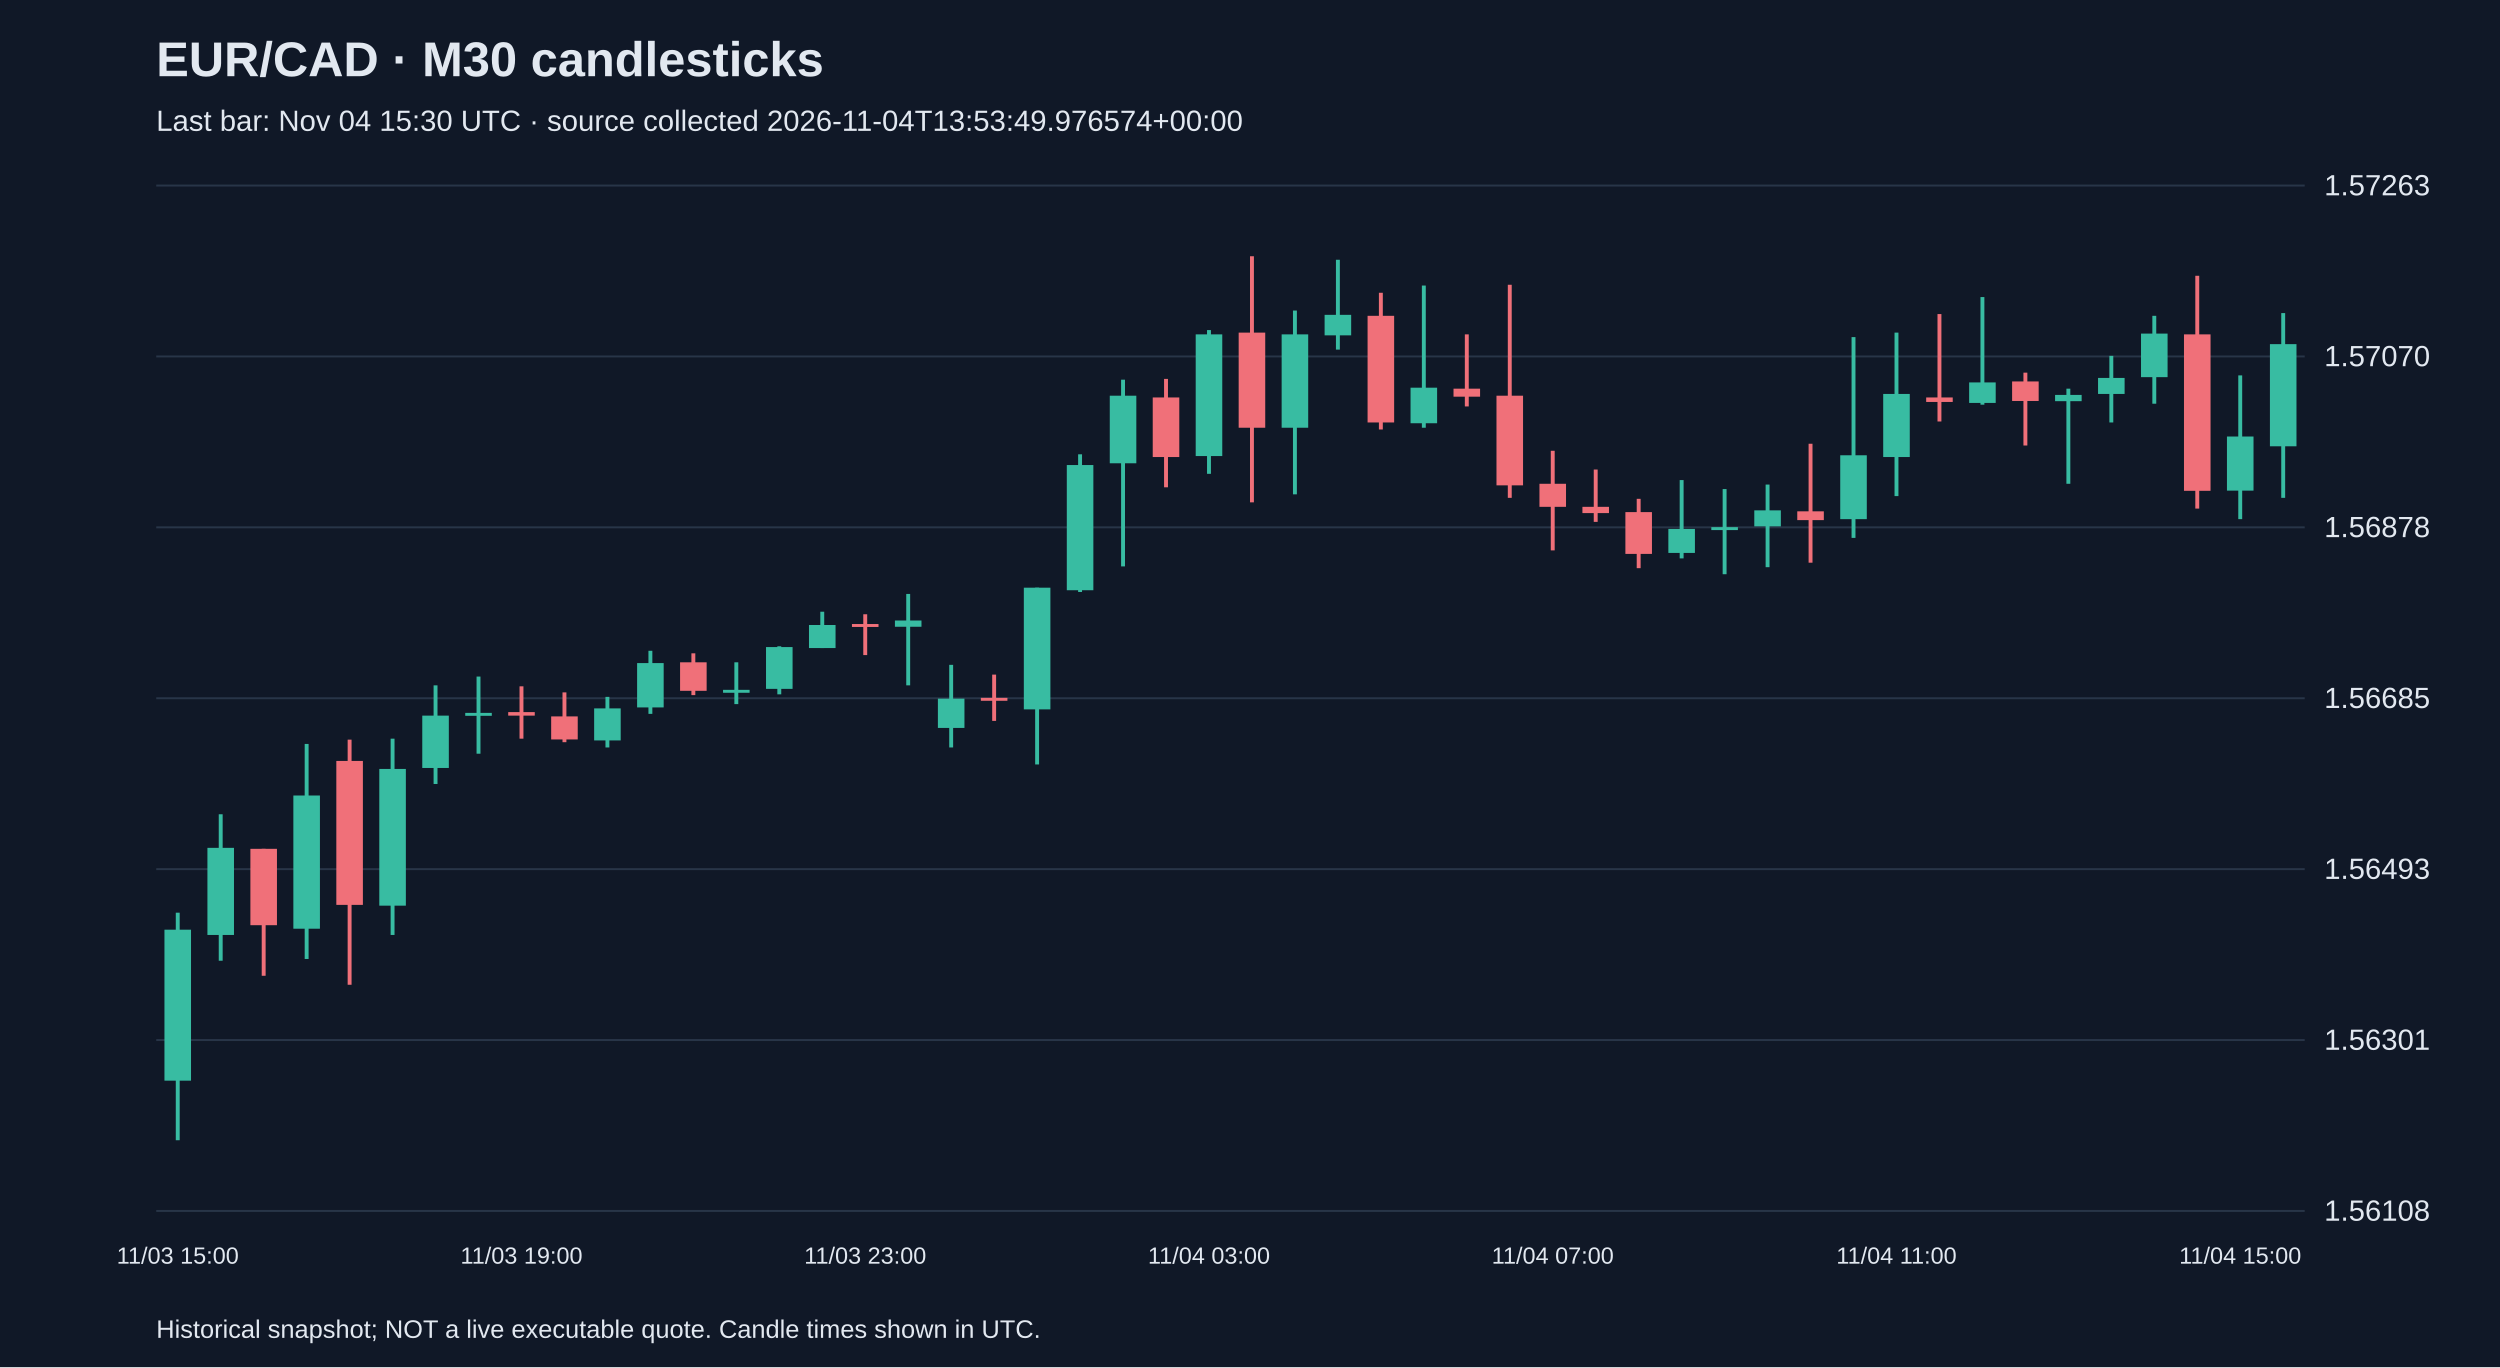
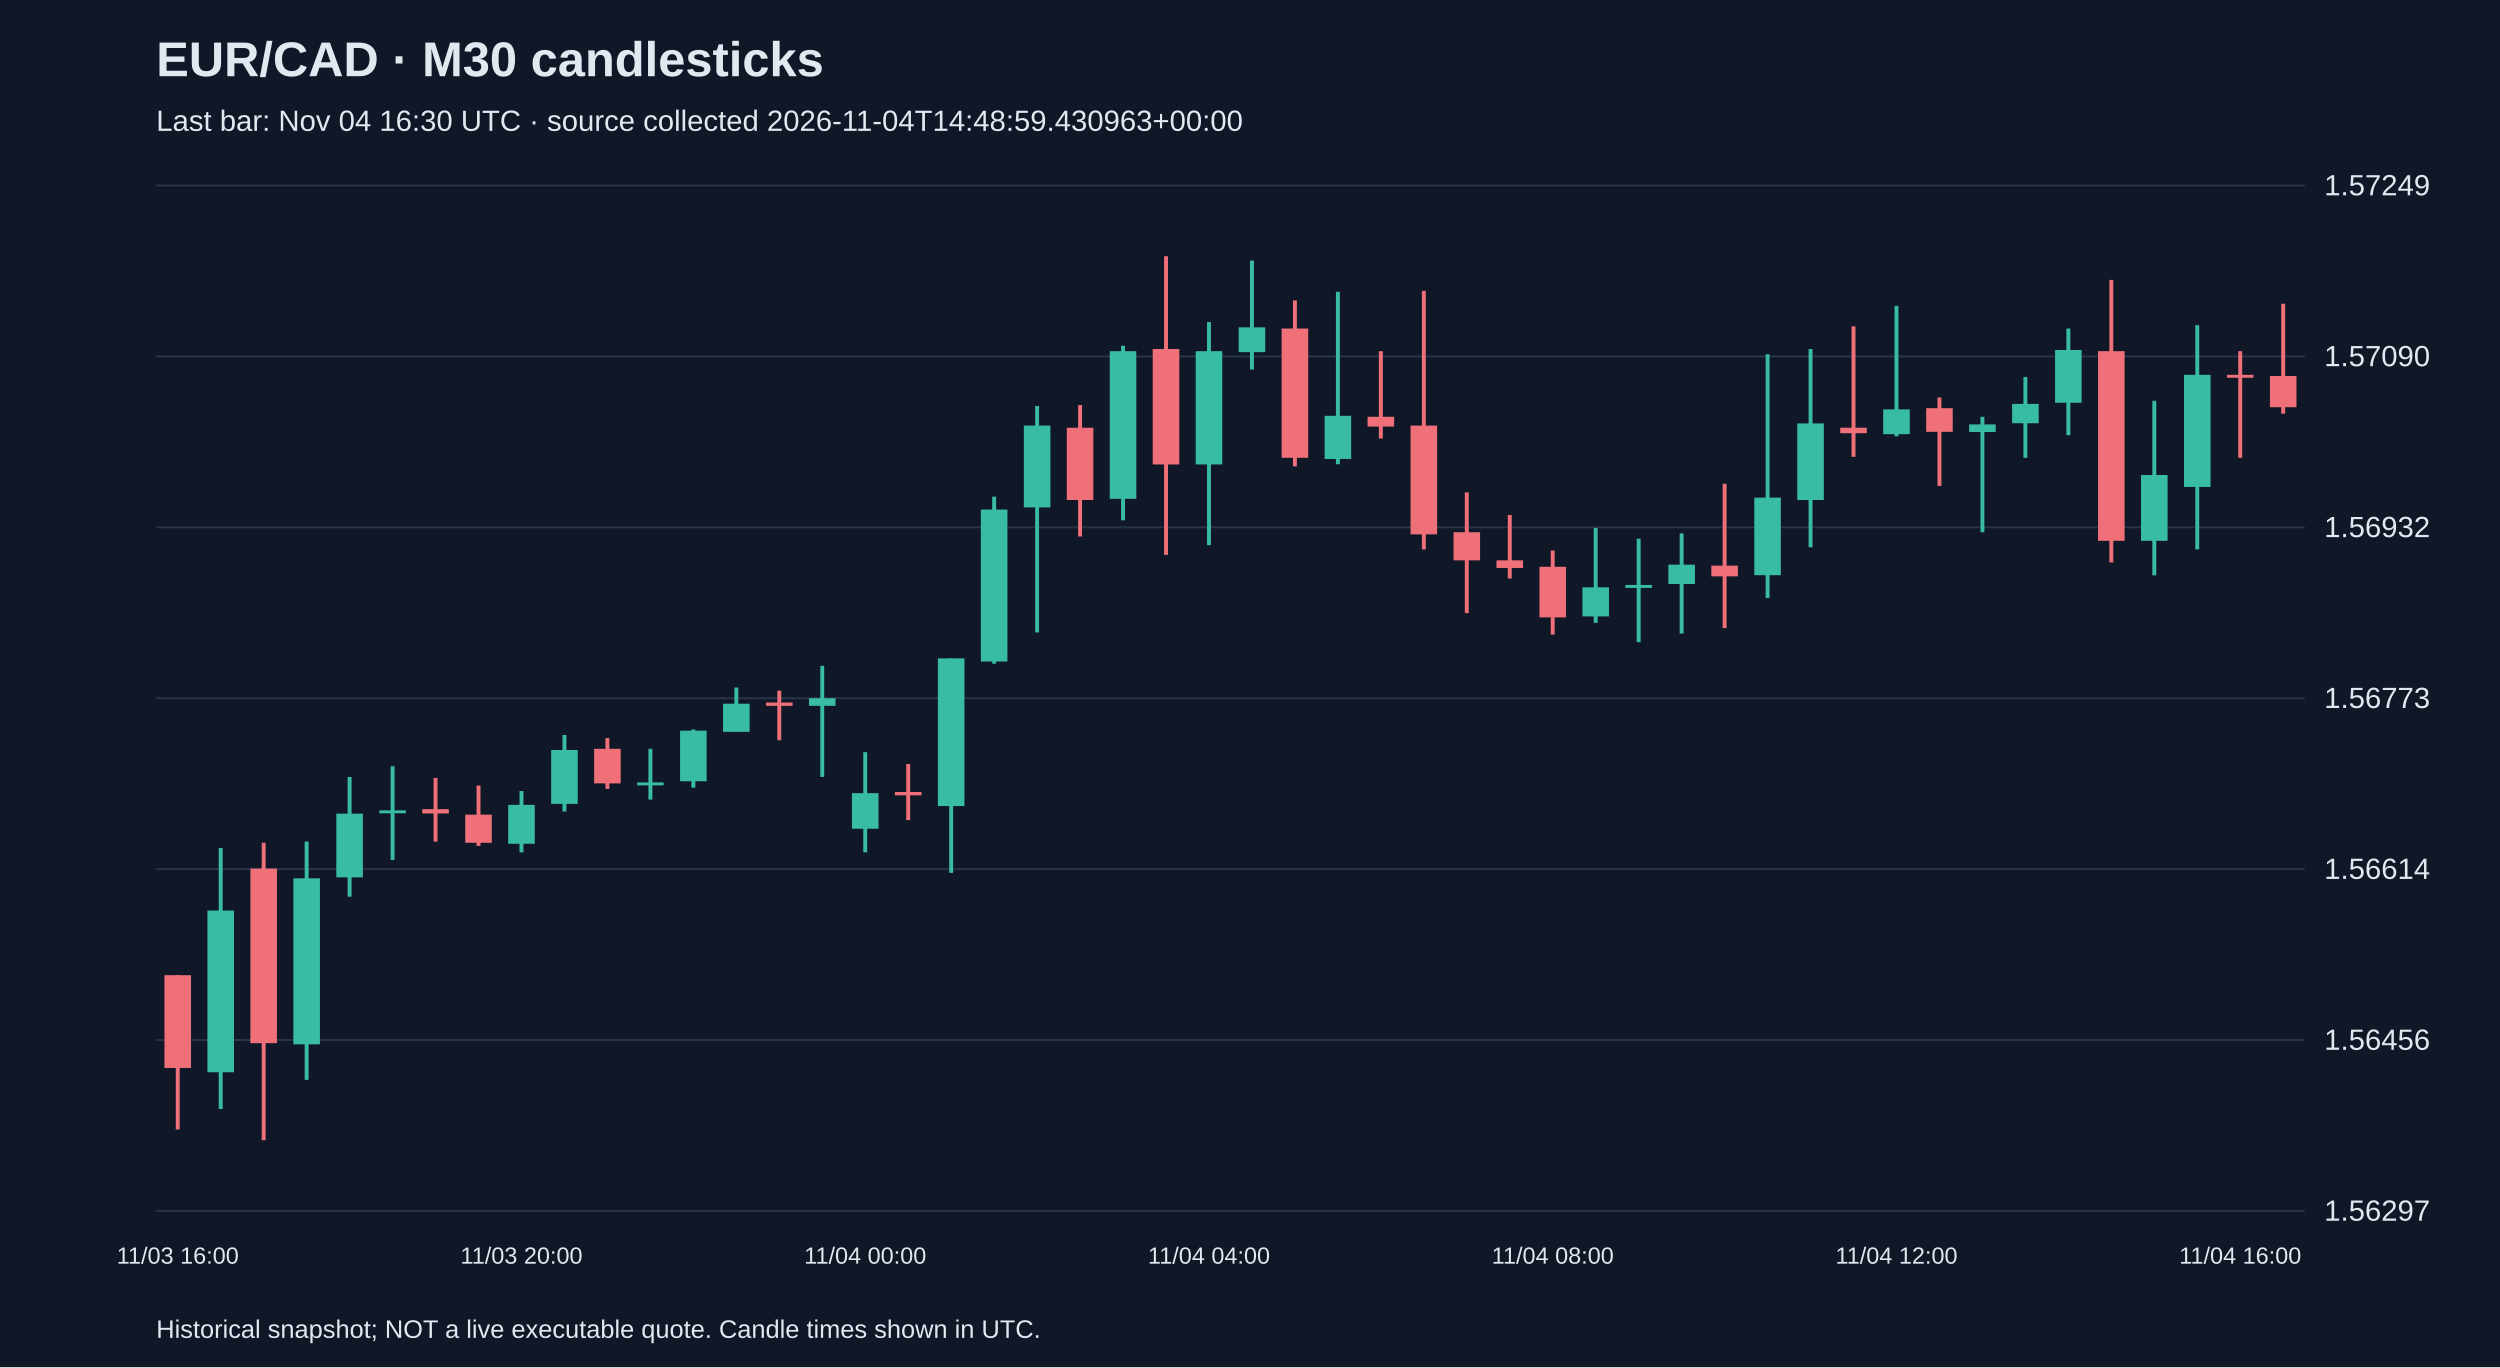
<svg xmlns="http://www.w3.org/2000/svg" viewBox="0 0 1280 700">
  <rect width="100%" height="100%" fill="#101827" />
  <style>text{font-family:Arial,sans-serif;fill:#e2e8f0}</style>
  <text x="80" y="39" font-size="25" font-weight="bold">EUR/CAD · M30 candlesticks</text>
-   <text x="80" y="67" font-size="15" fill="#a6b1c5">Last bar: Nov 04 15:30 UTC · source collected 2026-11-04T13:53:49.976574+00:00</text>
+   <text x="80" y="67" font-size="15" fill="#a6b1c5">Last bar: Nov 04 16:30 UTC · source collected 2026-11-04T14:48:59.430963+00:00</text>
  <line x1="80" y1="620.0" x2="1180" y2="620.0" stroke="#283548" />
-   <text x="1190" y="625.0" font-size="15">1.56108</text>
+   <text x="1190" y="625.0" font-size="15">1.56297</text>
  <line x1="80" y1="532.5" x2="1180" y2="532.5" stroke="#283548" />
-   <text x="1190" y="537.5" font-size="15">1.56301</text>
+   <text x="1190" y="537.5" font-size="15">1.56456</text>
  <line x1="80" y1="445.0" x2="1180" y2="445.0" stroke="#283548" />
-   <text x="1190" y="450.0" font-size="15">1.56493</text>
+   <text x="1190" y="450.0" font-size="15">1.56614</text>
  <line x1="80" y1="357.5" x2="1180" y2="357.5" stroke="#283548" />
-   <text x="1190" y="362.5" font-size="15">1.56685</text>
+   <text x="1190" y="362.5" font-size="15">1.56773</text>
  <line x1="80" y1="270.0" x2="1180" y2="270.0" stroke="#283548" />
-   <text x="1190" y="275.0" font-size="15">1.56878</text>
+   <text x="1190" y="275.0" font-size="15">1.56932</text>
  <line x1="80" y1="182.5" x2="1180" y2="182.5" stroke="#283548" />
-   <text x="1190" y="187.5" font-size="15">1.57070</text>
+   <text x="1190" y="187.5" font-size="15">1.57090</text>
  <line x1="80" y1="95.0" x2="1180" y2="95.0" stroke="#283548" />
-   <text x="1190" y="100.0" font-size="15">1.57263</text>
-   <line x1="91.0" y1="467.3" x2="91.0" y2="583.8" stroke="#38bca2" stroke-width="2" />
-   <rect x="84.2" y="476.0" width="13.6" height="77.3" fill="#38bca2" />
-   <text x="91.0" y="647" text-anchor="middle" font-size="12">11/03 15:00</text>
-   <line x1="113.0" y1="416.9" x2="113.0" y2="491.9" stroke="#38bca2" stroke-width="2" />
-   <rect x="106.2" y="434.1" width="13.6" height="44.6" fill="#38bca2" />
-   <line x1="135.0" y1="434.6" x2="135.0" y2="499.6" stroke="#f07079" stroke-width="2" />
-   <rect x="128.2" y="434.6" width="13.6" height="39.1" fill="#f07079" />
-   <line x1="157.0" y1="380.9" x2="157.0" y2="491.0" stroke="#38bca2" stroke-width="2" />
-   <rect x="150.2" y="407.3" width="13.6" height="68.2" fill="#38bca2" />
-   <line x1="179.0" y1="378.7" x2="179.0" y2="504.2" stroke="#f07079" stroke-width="2" />
-   <rect x="172.2" y="389.6" width="13.6" height="73.7" fill="#f07079" />
-   <line x1="201.0" y1="378.2" x2="201.0" y2="478.7" stroke="#38bca2" stroke-width="2" />
-   <rect x="194.2" y="393.7" width="13.6" height="70.0" fill="#38bca2" />
-   <line x1="223.0" y1="350.9" x2="223.0" y2="401.4" stroke="#38bca2" stroke-width="2" />
-   <rect x="216.2" y="366.4" width="13.6" height="26.8" fill="#38bca2" />
-   <line x1="245.0" y1="346.4" x2="245.0" y2="385.9" stroke="#38bca2" stroke-width="2" />
-   <rect x="238.2" y="365.0" width="13.6" height="1.5" fill="#38bca2" />
-   <line x1="267.0" y1="351.4" x2="267.0" y2="378.2" stroke="#f07079" stroke-width="2" />
-   <rect x="260.2" y="364.6" width="13.6" height="1.8" fill="#f07079" />
-   <text x="267.0" y="647" text-anchor="middle" font-size="12">11/03 19:00</text>
-   <line x1="289.0" y1="354.5" x2="289.0" y2="380.0" stroke="#f07079" stroke-width="2" />
-   <rect x="282.2" y="366.8" width="13.6" height="11.8" fill="#f07079" />
-   <line x1="311.0" y1="356.8" x2="311.0" y2="382.7" stroke="#38bca2" stroke-width="2" />
-   <rect x="304.2" y="362.7" width="13.6" height="16.4" fill="#38bca2" />
-   <line x1="333.0" y1="333.2" x2="333.0" y2="365.5" stroke="#38bca2" stroke-width="2" />
-   <rect x="326.2" y="339.5" width="13.6" height="22.7" fill="#38bca2" />
-   <line x1="355.0" y1="334.5" x2="355.0" y2="355.9" stroke="#f07079" stroke-width="2" />
-   <rect x="348.2" y="339.1" width="13.6" height="14.6" fill="#f07079" />
-   <line x1="377.0" y1="339.1" x2="377.0" y2="360.5" stroke="#38bca2" stroke-width="2" />
-   <rect x="370.2" y="353.2" width="13.6" height="1.5" fill="#38bca2" />
-   <line x1="399.0" y1="330.9" x2="399.0" y2="355.5" stroke="#38bca2" stroke-width="2" />
-   <rect x="392.2" y="331.3" width="13.6" height="21.4" fill="#38bca2" />
-   <line x1="421.0" y1="313.2" x2="421.0" y2="331.8" stroke="#38bca2" stroke-width="2" />
-   <rect x="414.2" y="320.0" width="13.6" height="11.8" fill="#38bca2" />
-   <line x1="443.0" y1="314.5" x2="443.0" y2="335.4" stroke="#f07079" stroke-width="2" />
-   <rect x="436.2" y="319.5" width="13.6" height="1.5" fill="#f07079" />
-   <text x="443.0" y="647" text-anchor="middle" font-size="12">11/03 23:00</text>
-   <line x1="465.0" y1="304.1" x2="465.0" y2="350.9" stroke="#38bca2" stroke-width="2" />
-   <rect x="458.2" y="317.7" width="13.6" height="3.2" fill="#38bca2" />
-   <line x1="487.0" y1="340.4" x2="487.0" y2="382.7" stroke="#38bca2" stroke-width="2" />
-   <rect x="480.2" y="357.7" width="13.6" height="15.0" fill="#38bca2" />
-   <line x1="509.0" y1="345.4" x2="509.0" y2="369.1" stroke="#f07079" stroke-width="2" />
-   <rect x="502.2" y="357.3" width="13.6" height="1.5" fill="#f07079" />
-   <line x1="531.0" y1="300.9" x2="531.0" y2="391.4" stroke="#38bca2" stroke-width="2" />
-   <rect x="524.2" y="300.9" width="13.6" height="62.3" fill="#38bca2" />
-   <line x1="553.0" y1="232.6" x2="553.0" y2="303.1" stroke="#38bca2" stroke-width="2" />
-   <rect x="546.2" y="238.1" width="13.6" height="64.1" fill="#38bca2" />
-   <line x1="575.0" y1="194.4" x2="575.0" y2="290.0" stroke="#38bca2" stroke-width="2" />
-   <rect x="568.2" y="202.6" width="13.6" height="34.6" fill="#38bca2" />
-   <line x1="597.0" y1="194.0" x2="597.0" y2="249.5" stroke="#f07079" stroke-width="2" />
-   <rect x="590.2" y="203.5" width="13.6" height="30.5" fill="#f07079" />
-   <line x1="619.0" y1="169.0" x2="619.0" y2="242.6" stroke="#38bca2" stroke-width="2" />
-   <rect x="612.2" y="171.2" width="13.6" height="62.3" fill="#38bca2" />
-   <text x="619.0" y="647" text-anchor="middle" font-size="12">11/04 03:00</text>
-   <line x1="641.0" y1="131.2" x2="641.0" y2="257.2" stroke="#f07079" stroke-width="2" />
-   <rect x="634.2" y="170.3" width="13.6" height="48.7" fill="#f07079" />
-   <line x1="663.0" y1="159.0" x2="663.0" y2="253.1" stroke="#38bca2" stroke-width="2" />
-   <rect x="656.2" y="171.2" width="13.6" height="47.8" fill="#38bca2" />
-   <line x1="685.0" y1="133.0" x2="685.0" y2="179.0" stroke="#38bca2" stroke-width="2" />
-   <rect x="678.2" y="161.2" width="13.6" height="10.5" fill="#38bca2" />
-   <line x1="707.0" y1="149.9" x2="707.0" y2="219.9" stroke="#f07079" stroke-width="2" />
-   <rect x="700.2" y="161.7" width="13.6" height="54.6" fill="#f07079" />
-   <line x1="729.0" y1="146.2" x2="729.0" y2="219.0" stroke="#38bca2" stroke-width="2" />
-   <rect x="722.2" y="198.5" width="13.6" height="18.2" fill="#38bca2" />
-   <line x1="751.0" y1="171.2" x2="751.0" y2="208.1" stroke="#f07079" stroke-width="2" />
-   <rect x="744.2" y="199.0" width="13.6" height="4.1" fill="#f07079" />
-   <line x1="773.0" y1="145.8" x2="773.0" y2="254.9" stroke="#f07079" stroke-width="2" />
-   <rect x="766.2" y="202.6" width="13.6" height="45.9" fill="#f07079" />
-   <line x1="795.0" y1="230.8" x2="795.0" y2="281.8" stroke="#f07079" stroke-width="2" />
-   <rect x="788.2" y="247.7" width="13.6" height="11.8" fill="#f07079" />
-   <text x="795.0" y="647" text-anchor="middle" font-size="12">11/04 07:00</text>
-   <line x1="817.0" y1="240.4" x2="817.0" y2="267.2" stroke="#f07079" stroke-width="2" />
-   <rect x="810.2" y="259.5" width="13.6" height="3.2" fill="#f07079" />
-   <line x1="839.0" y1="255.4" x2="839.0" y2="290.9" stroke="#f07079" stroke-width="2" />
-   <rect x="832.2" y="262.2" width="13.6" height="21.4" fill="#f07079" />
-   <line x1="861.0" y1="245.8" x2="861.0" y2="285.9" stroke="#38bca2" stroke-width="2" />
-   <rect x="854.2" y="270.8" width="13.6" height="12.3" fill="#38bca2" />
-   <line x1="883.0" y1="250.4" x2="883.0" y2="294.0" stroke="#38bca2" stroke-width="2" />
-   <rect x="876.2" y="269.9" width="13.6" height="1.5" fill="#38bca2" />
-   <line x1="905.0" y1="248.1" x2="905.0" y2="290.4" stroke="#38bca2" stroke-width="2" />
-   <rect x="898.2" y="261.3" width="13.6" height="8.2" fill="#38bca2" />
-   <line x1="927.0" y1="227.2" x2="927.0" y2="288.1" stroke="#f07079" stroke-width="2" />
-   <rect x="920.2" y="261.8" width="13.6" height="4.5" fill="#f07079" />
-   <line x1="949.0" y1="172.6" x2="949.0" y2="275.4" stroke="#38bca2" stroke-width="2" />
-   <rect x="942.2" y="233.1" width="13.6" height="32.7" fill="#38bca2" />
-   <line x1="971.0" y1="170.3" x2="971.0" y2="254.0" stroke="#38bca2" stroke-width="2" />
-   <rect x="964.2" y="201.7" width="13.6" height="32.3" fill="#38bca2" />
-   <text x="971.0" y="647" text-anchor="middle" font-size="12">11/04 11:00</text>
-   <line x1="993.0" y1="160.8" x2="993.0" y2="215.8" stroke="#f07079" stroke-width="2" />
-   <rect x="986.2" y="203.5" width="13.6" height="2.3" fill="#f07079" />
-   <line x1="1015.0" y1="152.1" x2="1015.0" y2="207.2" stroke="#38bca2" stroke-width="2" />
-   <rect x="1008.2" y="195.8" width="13.6" height="10.5" fill="#38bca2" />
-   <line x1="1037.0" y1="190.8" x2="1037.0" y2="228.1" stroke="#f07079" stroke-width="2" />
-   <rect x="1030.2" y="195.3" width="13.6" height="10.0" fill="#f07079" />
-   <line x1="1059.0" y1="199.0" x2="1059.0" y2="247.7" stroke="#38bca2" stroke-width="2" />
-   <rect x="1052.2" y="202.2" width="13.6" height="3.2" fill="#38bca2" />
-   <line x1="1081.0" y1="182.2" x2="1081.0" y2="216.3" stroke="#38bca2" stroke-width="2" />
-   <rect x="1074.2" y="193.5" width="13.6" height="8.2" fill="#38bca2" />
-   <line x1="1103.0" y1="161.7" x2="1103.0" y2="206.7" stroke="#38bca2" stroke-width="2" />
-   <rect x="1096.2" y="170.8" width="13.6" height="22.3" fill="#38bca2" />
-   <line x1="1125.0" y1="141.2" x2="1125.0" y2="260.4" stroke="#f07079" stroke-width="2" />
-   <rect x="1118.2" y="171.2" width="13.6" height="80.1" fill="#f07079" />
-   <line x1="1147.0" y1="192.2" x2="1147.0" y2="265.8" stroke="#38bca2" stroke-width="2" />
-   <rect x="1140.2" y="223.5" width="13.6" height="27.7" fill="#38bca2" />
-   <text x="1147.0" y="647" text-anchor="middle" font-size="12">11/04 15:00</text>
-   <line x1="1169.0" y1="160.3" x2="1169.0" y2="254.9" stroke="#38bca2" stroke-width="2" />
-   <rect x="1162.2" y="176.2" width="13.6" height="52.3" fill="#38bca2" />
+   <text x="1190" y="100.0" font-size="15">1.57249</text>
+   <line x1="91.0" y1="499.3" x2="91.0" y2="578.3" stroke="#f07079" stroke-width="2" />
+   <rect x="84.2" y="499.3" width="13.6" height="47.5" fill="#f07079" />
+   <text x="91.0" y="647" text-anchor="middle" font-size="12">11/03 16:00</text>
+   <line x1="113.0" y1="434.2" x2="113.0" y2="567.8" stroke="#38bca2" stroke-width="2" />
+   <rect x="106.2" y="466.2" width="13.6" height="82.8" fill="#38bca2" />
+   <line x1="135.0" y1="431.5" x2="135.0" y2="583.8" stroke="#f07079" stroke-width="2" />
+   <rect x="128.2" y="444.7" width="13.6" height="89.4" fill="#f07079" />
+   <line x1="157.0" y1="430.9" x2="157.0" y2="552.9" stroke="#38bca2" stroke-width="2" />
+   <rect x="150.2" y="449.7" width="13.6" height="85.0" fill="#38bca2" />
+   <line x1="179.0" y1="397.8" x2="179.0" y2="459.1" stroke="#38bca2" stroke-width="2" />
+   <rect x="172.2" y="416.6" width="13.6" height="32.6" fill="#38bca2" />
+   <line x1="201.0" y1="392.3" x2="201.0" y2="440.3" stroke="#38bca2" stroke-width="2" />
+   <rect x="194.2" y="414.9" width="13.6" height="1.5" fill="#38bca2" />
+   <line x1="223.0" y1="398.3" x2="223.0" y2="430.9" stroke="#f07079" stroke-width="2" />
+   <rect x="216.2" y="414.3" width="13.6" height="2.2" fill="#f07079" />
+   <line x1="245.0" y1="402.2" x2="245.0" y2="433.1" stroke="#f07079" stroke-width="2" />
+   <rect x="238.2" y="417.1" width="13.6" height="14.4" fill="#f07079" />
+   <line x1="267.0" y1="405.0" x2="267.0" y2="436.4" stroke="#38bca2" stroke-width="2" />
+   <rect x="260.2" y="412.1" width="13.6" height="19.9" fill="#38bca2" />
+   <text x="267.0" y="647" text-anchor="middle" font-size="12">11/03 20:00</text>
+   <line x1="289.0" y1="376.3" x2="289.0" y2="415.5" stroke="#38bca2" stroke-width="2" />
+   <rect x="282.2" y="384.0" width="13.6" height="27.6" fill="#38bca2" />
+   <line x1="311.0" y1="377.9" x2="311.0" y2="403.9" stroke="#f07079" stroke-width="2" />
+   <rect x="304.2" y="383.4" width="13.6" height="17.7" fill="#f07079" />
+   <line x1="333.0" y1="383.4" x2="333.0" y2="409.4" stroke="#38bca2" stroke-width="2" />
+   <rect x="326.2" y="400.6" width="13.6" height="1.5" fill="#38bca2" />
+   <line x1="355.0" y1="373.5" x2="355.0" y2="403.3" stroke="#38bca2" stroke-width="2" />
+   <rect x="348.2" y="374.1" width="13.6" height="25.9" fill="#38bca2" />
+   <line x1="377.0" y1="352.0" x2="377.0" y2="374.6" stroke="#38bca2" stroke-width="2" />
+   <rect x="370.2" y="360.3" width="13.6" height="14.4" fill="#38bca2" />
+   <line x1="399.0" y1="353.6" x2="399.0" y2="379.0" stroke="#f07079" stroke-width="2" />
+   <rect x="392.2" y="359.7" width="13.6" height="1.7" fill="#f07079" />
+   <line x1="421.0" y1="340.9" x2="421.0" y2="397.8" stroke="#38bca2" stroke-width="2" />
+   <rect x="414.2" y="357.5" width="13.6" height="3.9" fill="#38bca2" />
+   <line x1="443.0" y1="385.1" x2="443.0" y2="436.4" stroke="#38bca2" stroke-width="2" />
+   <rect x="436.2" y="406.1" width="13.6" height="18.2" fill="#38bca2" />
+   <text x="443.0" y="647" text-anchor="middle" font-size="12">11/04 00:00</text>
+   <line x1="465.0" y1="391.2" x2="465.0" y2="419.9" stroke="#f07079" stroke-width="2" />
+   <rect x="458.2" y="405.5" width="13.6" height="1.7" fill="#f07079" />
+   <line x1="487.0" y1="337.1" x2="487.0" y2="446.9" stroke="#38bca2" stroke-width="2" />
+   <rect x="480.2" y="337.1" width="13.6" height="75.6" fill="#38bca2" />
+   <line x1="509.0" y1="254.3" x2="509.0" y2="339.8" stroke="#38bca2" stroke-width="2" />
+   <rect x="502.2" y="260.9" width="13.6" height="77.8" fill="#38bca2" />
+   <line x1="531.0" y1="207.9" x2="531.0" y2="323.8" stroke="#38bca2" stroke-width="2" />
+   <rect x="524.2" y="217.9" width="13.6" height="41.9" fill="#38bca2" />
+   <line x1="553.0" y1="207.4" x2="553.0" y2="274.7" stroke="#f07079" stroke-width="2" />
+   <rect x="546.2" y="219.0" width="13.6" height="37.0" fill="#f07079" />
+   <line x1="575.0" y1="177.0" x2="575.0" y2="266.4" stroke="#38bca2" stroke-width="2" />
+   <rect x="568.2" y="179.8" width="13.6" height="75.6" fill="#38bca2" />
+   <line x1="597.0" y1="131.2" x2="597.0" y2="284.1" stroke="#f07079" stroke-width="2" />
+   <rect x="590.2" y="178.7" width="13.6" height="59.1" fill="#f07079" />
+   <line x1="619.0" y1="164.9" x2="619.0" y2="279.1" stroke="#38bca2" stroke-width="2" />
+   <rect x="612.2" y="179.8" width="13.6" height="58.0" fill="#38bca2" />
+   <text x="619.0" y="647" text-anchor="middle" font-size="12">11/04 04:00</text>
+   <line x1="641.0" y1="133.4" x2="641.0" y2="189.2" stroke="#38bca2" stroke-width="2" />
+   <rect x="634.2" y="167.6" width="13.6" height="12.7" fill="#38bca2" />
+   <line x1="663.0" y1="153.8" x2="663.0" y2="238.8" stroke="#f07079" stroke-width="2" />
+   <rect x="656.2" y="168.2" width="13.6" height="66.2" fill="#f07079" />
+   <line x1="685.0" y1="149.4" x2="685.0" y2="237.7" stroke="#38bca2" stroke-width="2" />
+   <rect x="678.2" y="212.9" width="13.6" height="22.1" fill="#38bca2" />
+   <line x1="707.0" y1="179.8" x2="707.0" y2="224.5" stroke="#f07079" stroke-width="2" />
+   <rect x="700.2" y="213.4" width="13.6" height="5.0" fill="#f07079" />
+   <line x1="729.0" y1="148.9" x2="729.0" y2="281.3" stroke="#f07079" stroke-width="2" />
+   <rect x="722.2" y="217.9" width="13.6" height="55.7" fill="#f07079" />
+   <line x1="751.0" y1="252.1" x2="751.0" y2="313.9" stroke="#f07079" stroke-width="2" />
+   <rect x="744.2" y="272.5" width="13.6" height="14.4" fill="#f07079" />
+   <line x1="773.0" y1="263.7" x2="773.0" y2="296.2" stroke="#f07079" stroke-width="2" />
+   <rect x="766.2" y="286.9" width="13.6" height="3.9" fill="#f07079" />
+   <line x1="795.0" y1="281.9" x2="795.0" y2="324.9" stroke="#f07079" stroke-width="2" />
+   <rect x="788.2" y="290.2" width="13.6" height="25.9" fill="#f07079" />
+   <text x="795.0" y="647" text-anchor="middle" font-size="12">11/04 08:00</text>
+   <line x1="817.0" y1="270.3" x2="817.0" y2="318.9" stroke="#38bca2" stroke-width="2" />
+   <rect x="810.2" y="300.7" width="13.6" height="14.9" fill="#38bca2" />
+   <line x1="839.0" y1="275.8" x2="839.0" y2="328.8" stroke="#38bca2" stroke-width="2" />
+   <rect x="832.2" y="299.5" width="13.6" height="1.5" fill="#38bca2" />
+   <line x1="861.0" y1="273.1" x2="861.0" y2="324.4" stroke="#38bca2" stroke-width="2" />
+   <rect x="854.2" y="289.1" width="13.6" height="9.9" fill="#38bca2" />
+   <line x1="883.0" y1="247.7" x2="883.0" y2="321.6" stroke="#f07079" stroke-width="2" />
+   <rect x="876.2" y="289.6" width="13.6" height="5.5" fill="#f07079" />
+   <line x1="905.0" y1="181.4" x2="905.0" y2="306.2" stroke="#38bca2" stroke-width="2" />
+   <rect x="898.2" y="254.8" width="13.6" height="39.7" fill="#38bca2" />
+   <line x1="927.0" y1="178.7" x2="927.0" y2="280.2" stroke="#38bca2" stroke-width="2" />
+   <rect x="920.2" y="216.8" width="13.6" height="39.2" fill="#38bca2" />
+   <line x1="949.0" y1="167.1" x2="949.0" y2="233.9" stroke="#f07079" stroke-width="2" />
+   <rect x="942.2" y="219.0" width="13.6" height="2.8" fill="#f07079" />
+   <line x1="971.0" y1="156.6" x2="971.0" y2="223.4" stroke="#38bca2" stroke-width="2" />
+   <rect x="964.2" y="209.6" width="13.6" height="12.7" fill="#38bca2" />
+   <text x="971.0" y="647" text-anchor="middle" font-size="12">11/04 12:00</text>
+   <line x1="993.0" y1="203.5" x2="993.0" y2="248.8" stroke="#f07079" stroke-width="2" />
+   <rect x="986.2" y="209.0" width="13.6" height="12.1" fill="#f07079" />
+   <line x1="1015.0" y1="213.4" x2="1015.0" y2="272.5" stroke="#38bca2" stroke-width="2" />
+   <rect x="1008.2" y="217.3" width="13.6" height="3.9" fill="#38bca2" />
+   <line x1="1037.0" y1="193.0" x2="1037.0" y2="234.4" stroke="#38bca2" stroke-width="2" />
+   <rect x="1030.2" y="206.8" width="13.6" height="9.9" fill="#38bca2" />
+   <line x1="1059.0" y1="168.2" x2="1059.0" y2="222.8" stroke="#38bca2" stroke-width="2" />
+   <rect x="1052.2" y="179.2" width="13.6" height="27.0" fill="#38bca2" />
+   <line x1="1081.0" y1="143.3" x2="1081.0" y2="288.0" stroke="#f07079" stroke-width="2" />
+   <rect x="1074.2" y="179.8" width="13.6" height="97.1" fill="#f07079" />
+   <line x1="1103.0" y1="205.2" x2="1103.0" y2="294.6" stroke="#38bca2" stroke-width="2" />
+   <rect x="1096.2" y="243.2" width="13.6" height="33.7" fill="#38bca2" />
+   <line x1="1125.0" y1="166.5" x2="1125.0" y2="281.3" stroke="#38bca2" stroke-width="2" />
+   <rect x="1118.2" y="191.9" width="13.6" height="57.4" fill="#38bca2" />
+   <line x1="1147.0" y1="179.8" x2="1147.0" y2="234.4" stroke="#f07079" stroke-width="2" />
+   <rect x="1140.2" y="191.9" width="13.6" height="1.5" fill="#f07079" />
+   <text x="1147.0" y="647" text-anchor="middle" font-size="12">11/04 16:00</text>
+   <line x1="1169.0" y1="155.5" x2="1169.0" y2="211.8" stroke="#f07079" stroke-width="2" />
+   <rect x="1162.2" y="192.5" width="13.6" height="16.0" fill="#f07079" />
  <text x="80" y="685" font-size="13">Historical snapshot; NOT a live executable quote. Candle times shown in UTC.</text>
</svg>
